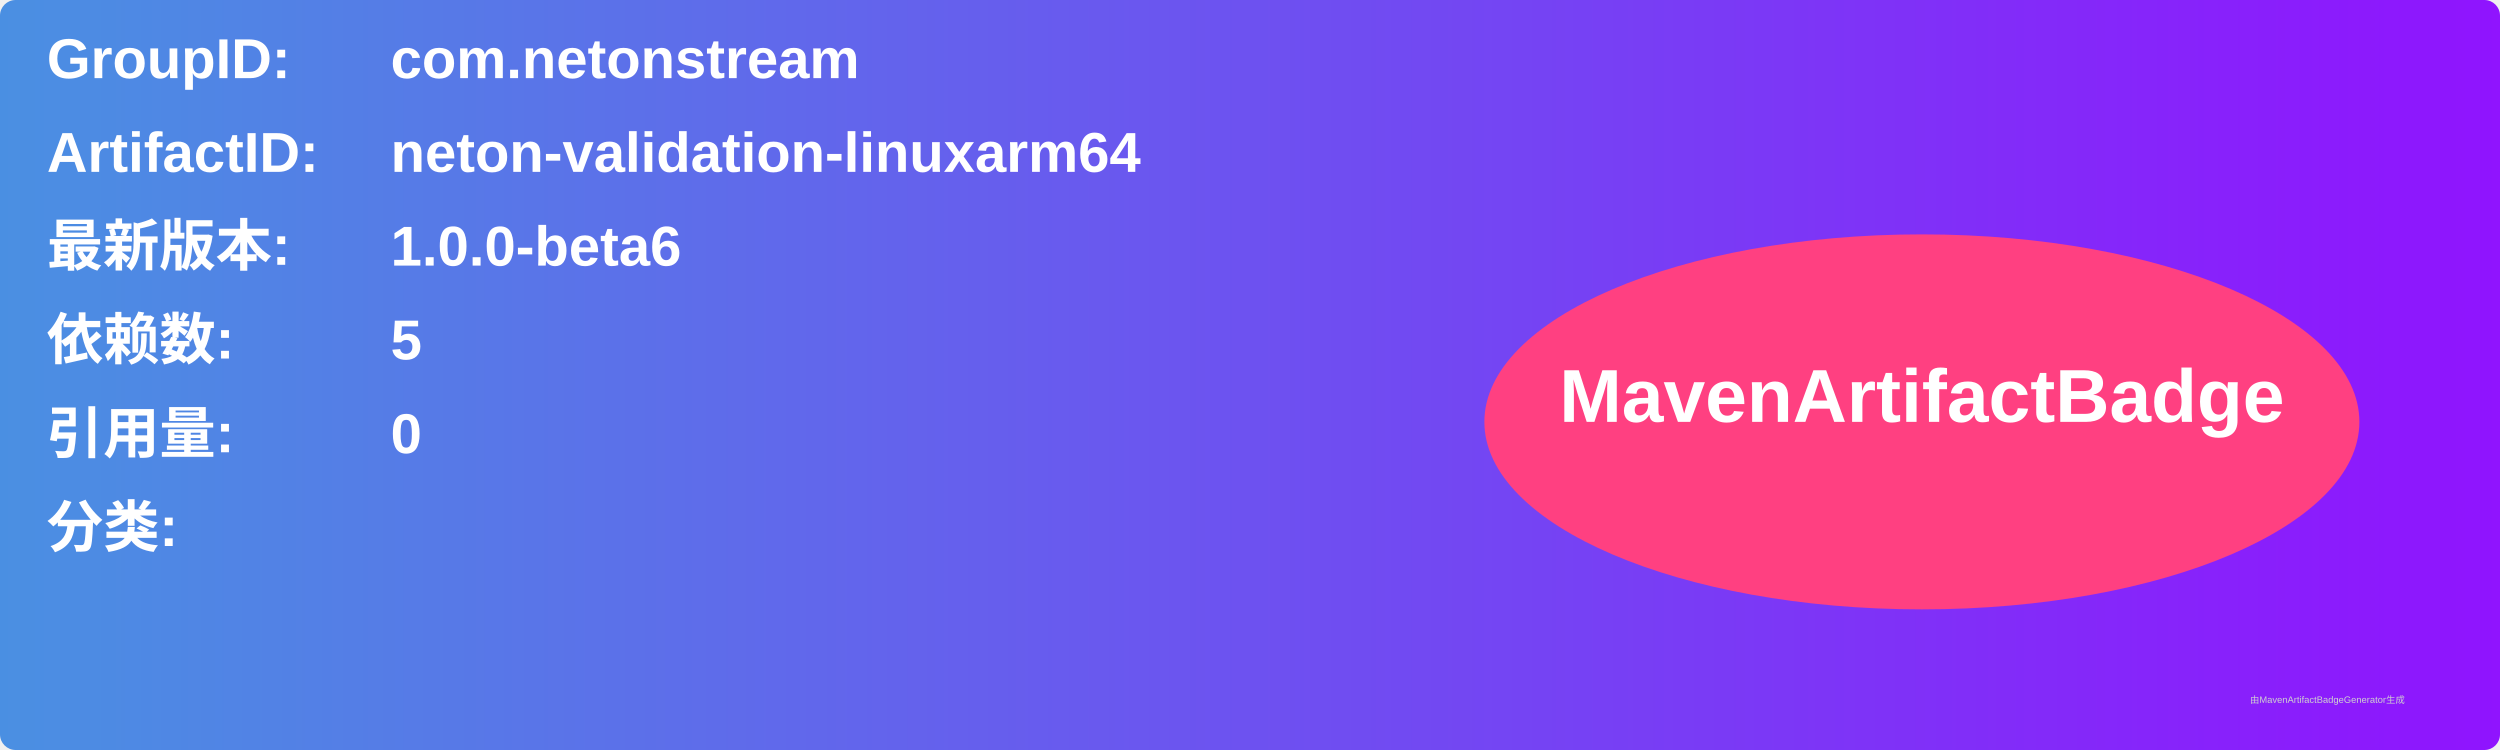
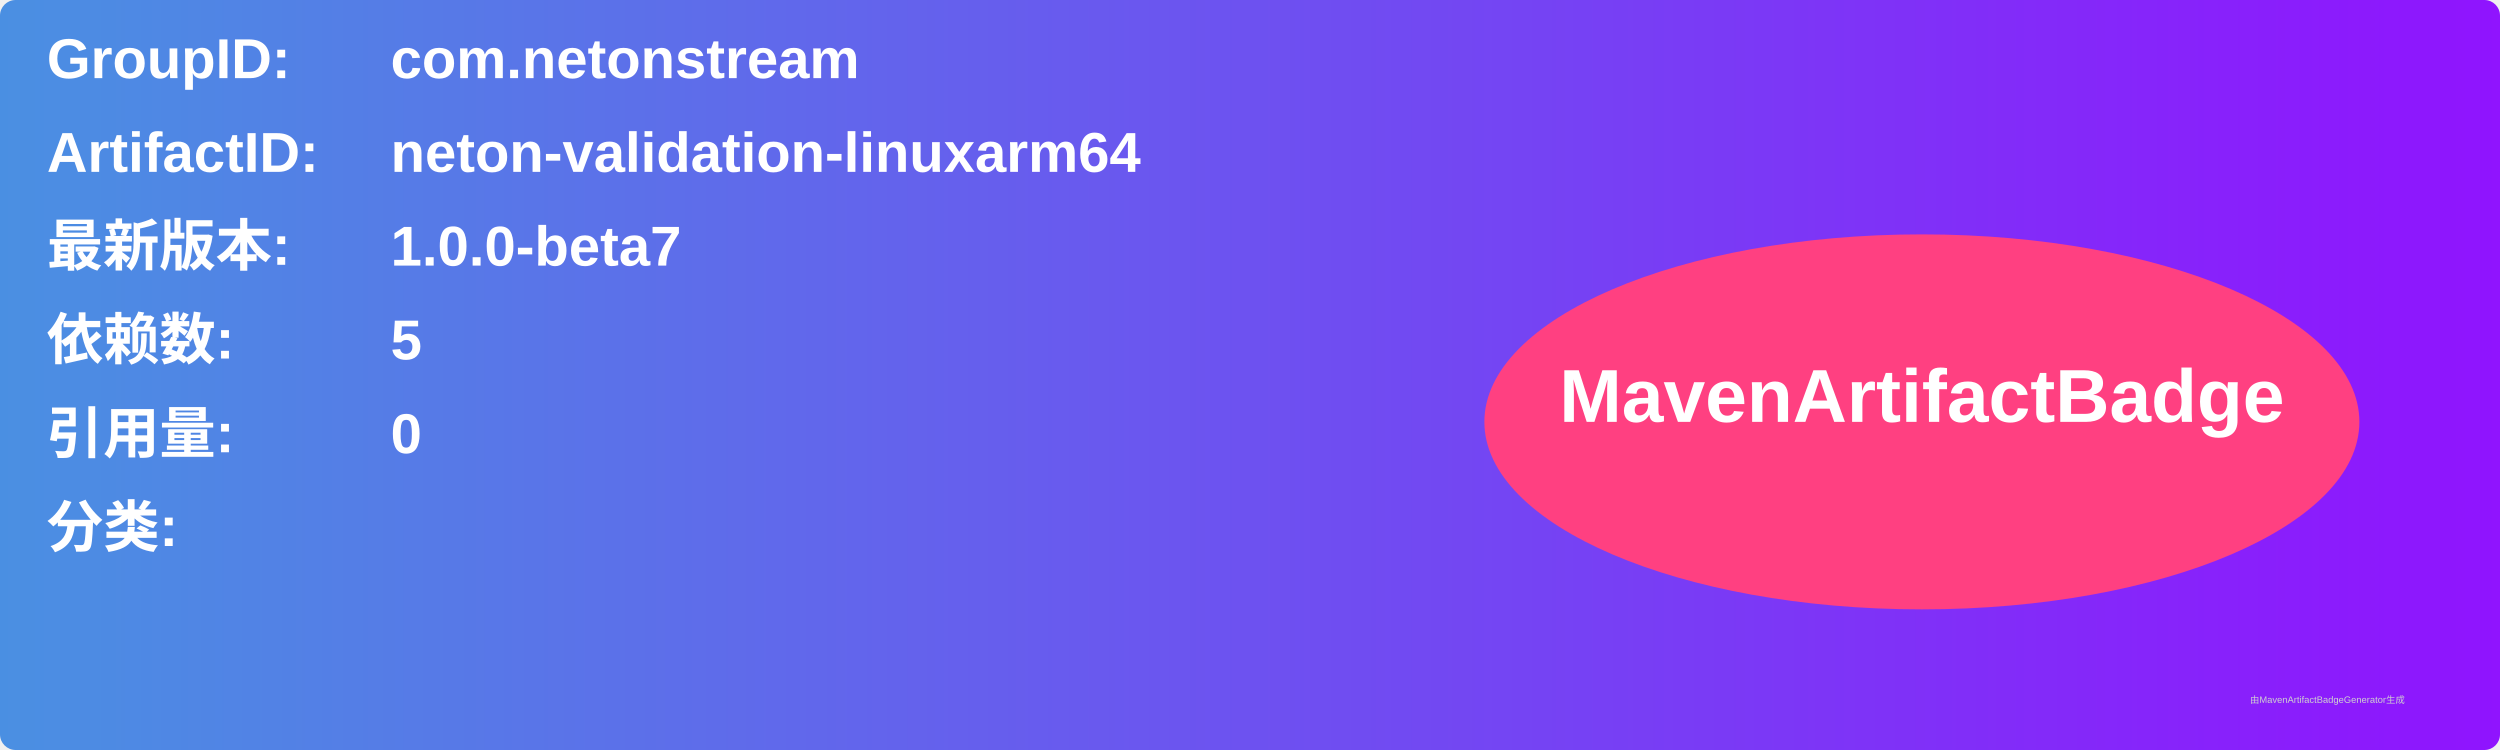
<svg xmlns="http://www.w3.org/2000/svg" width="800" height="240" viewBox="0 0 800 240">
  <linearGradient id="grad" x1="0%" y1="0%" x2="100%" y2="0%">
    <stop offset="0%" stop-color="#4a90e2" />
    <stop offset="100%" stop-color="#9013fe" />
  </linearGradient>
  <rect width="100%" height="100%" rx="5" ry="5" fill="url(#grad)" />
  <g transform="translate(15, 15)">
    <text x="0" y="10" font-family="Arial" font-size="18" fill="white" font-weight="bold" width="260">GroupID:</text>
    <text x="110" y="10" font-family="Arial" font-size="18" fill="white" font-weight="bold" width="460">com.netonstream</text>
    <text x="0" y="40" font-family="Arial" font-size="18" fill="white" font-weight="bold" width="260">ArtifactID:</text>
    <text x="110" y="40" font-family="Arial" font-size="18" fill="white" font-weight="bold" width="460">neton-validation-linuxarm64</text>
    <text x="0" y="70" font-family="Arial" font-size="18" fill="white" font-weight="bold">最新版本:</text>
    <text x="110" y="70" font-family="Arial" font-size="18" fill="white" font-weight="bold">
-       <tspan font-weight="bold">1.0.0-beta6</tspan>
+       <tspan font-weight="bold">1.0.0-beta7</tspan>
    </text>
    <text x="0" y="100" font-family="Arial" font-size="18" fill="white" font-weight="bold">依赖数: </text>
    <text x="110" y="100" font-family="Arial" font-size="18" fill="white">
      <tspan font-weight="bold">5</tspan>
    </text>
    <text x="0" y="130" font-family="Arial" font-size="18" fill="white" font-weight="bold">引用量: </text>
    <text x="110" y="130" font-family="Arial" font-size="18" fill="white">
      <tspan font-weight="bold">0</tspan>
    </text>
    <text x="0" y="160" font-family="Arial" font-size="18" fill="white" font-weight="bold">分类:</text>
    <text x="10" y="190" font-family="Arial" font-size="10" fill="white">
      <tspan font-weight="bold" />
    </text>
    <ellipse cx="600" cy="120" rx="140" ry="60" fill="#ff4081" />
    <text x="600" y="120" text-anchor="middle" font-family="Arial" font-size="24" fill="white" font-weight="bold">MavenArtifactBadge</text>
  </g>
  <text x="720" y="225" font-family="Arial" font-size="3" fill="#d0d0d0">由MavenArtifactBadgeGenerator生成</text>
</svg>
